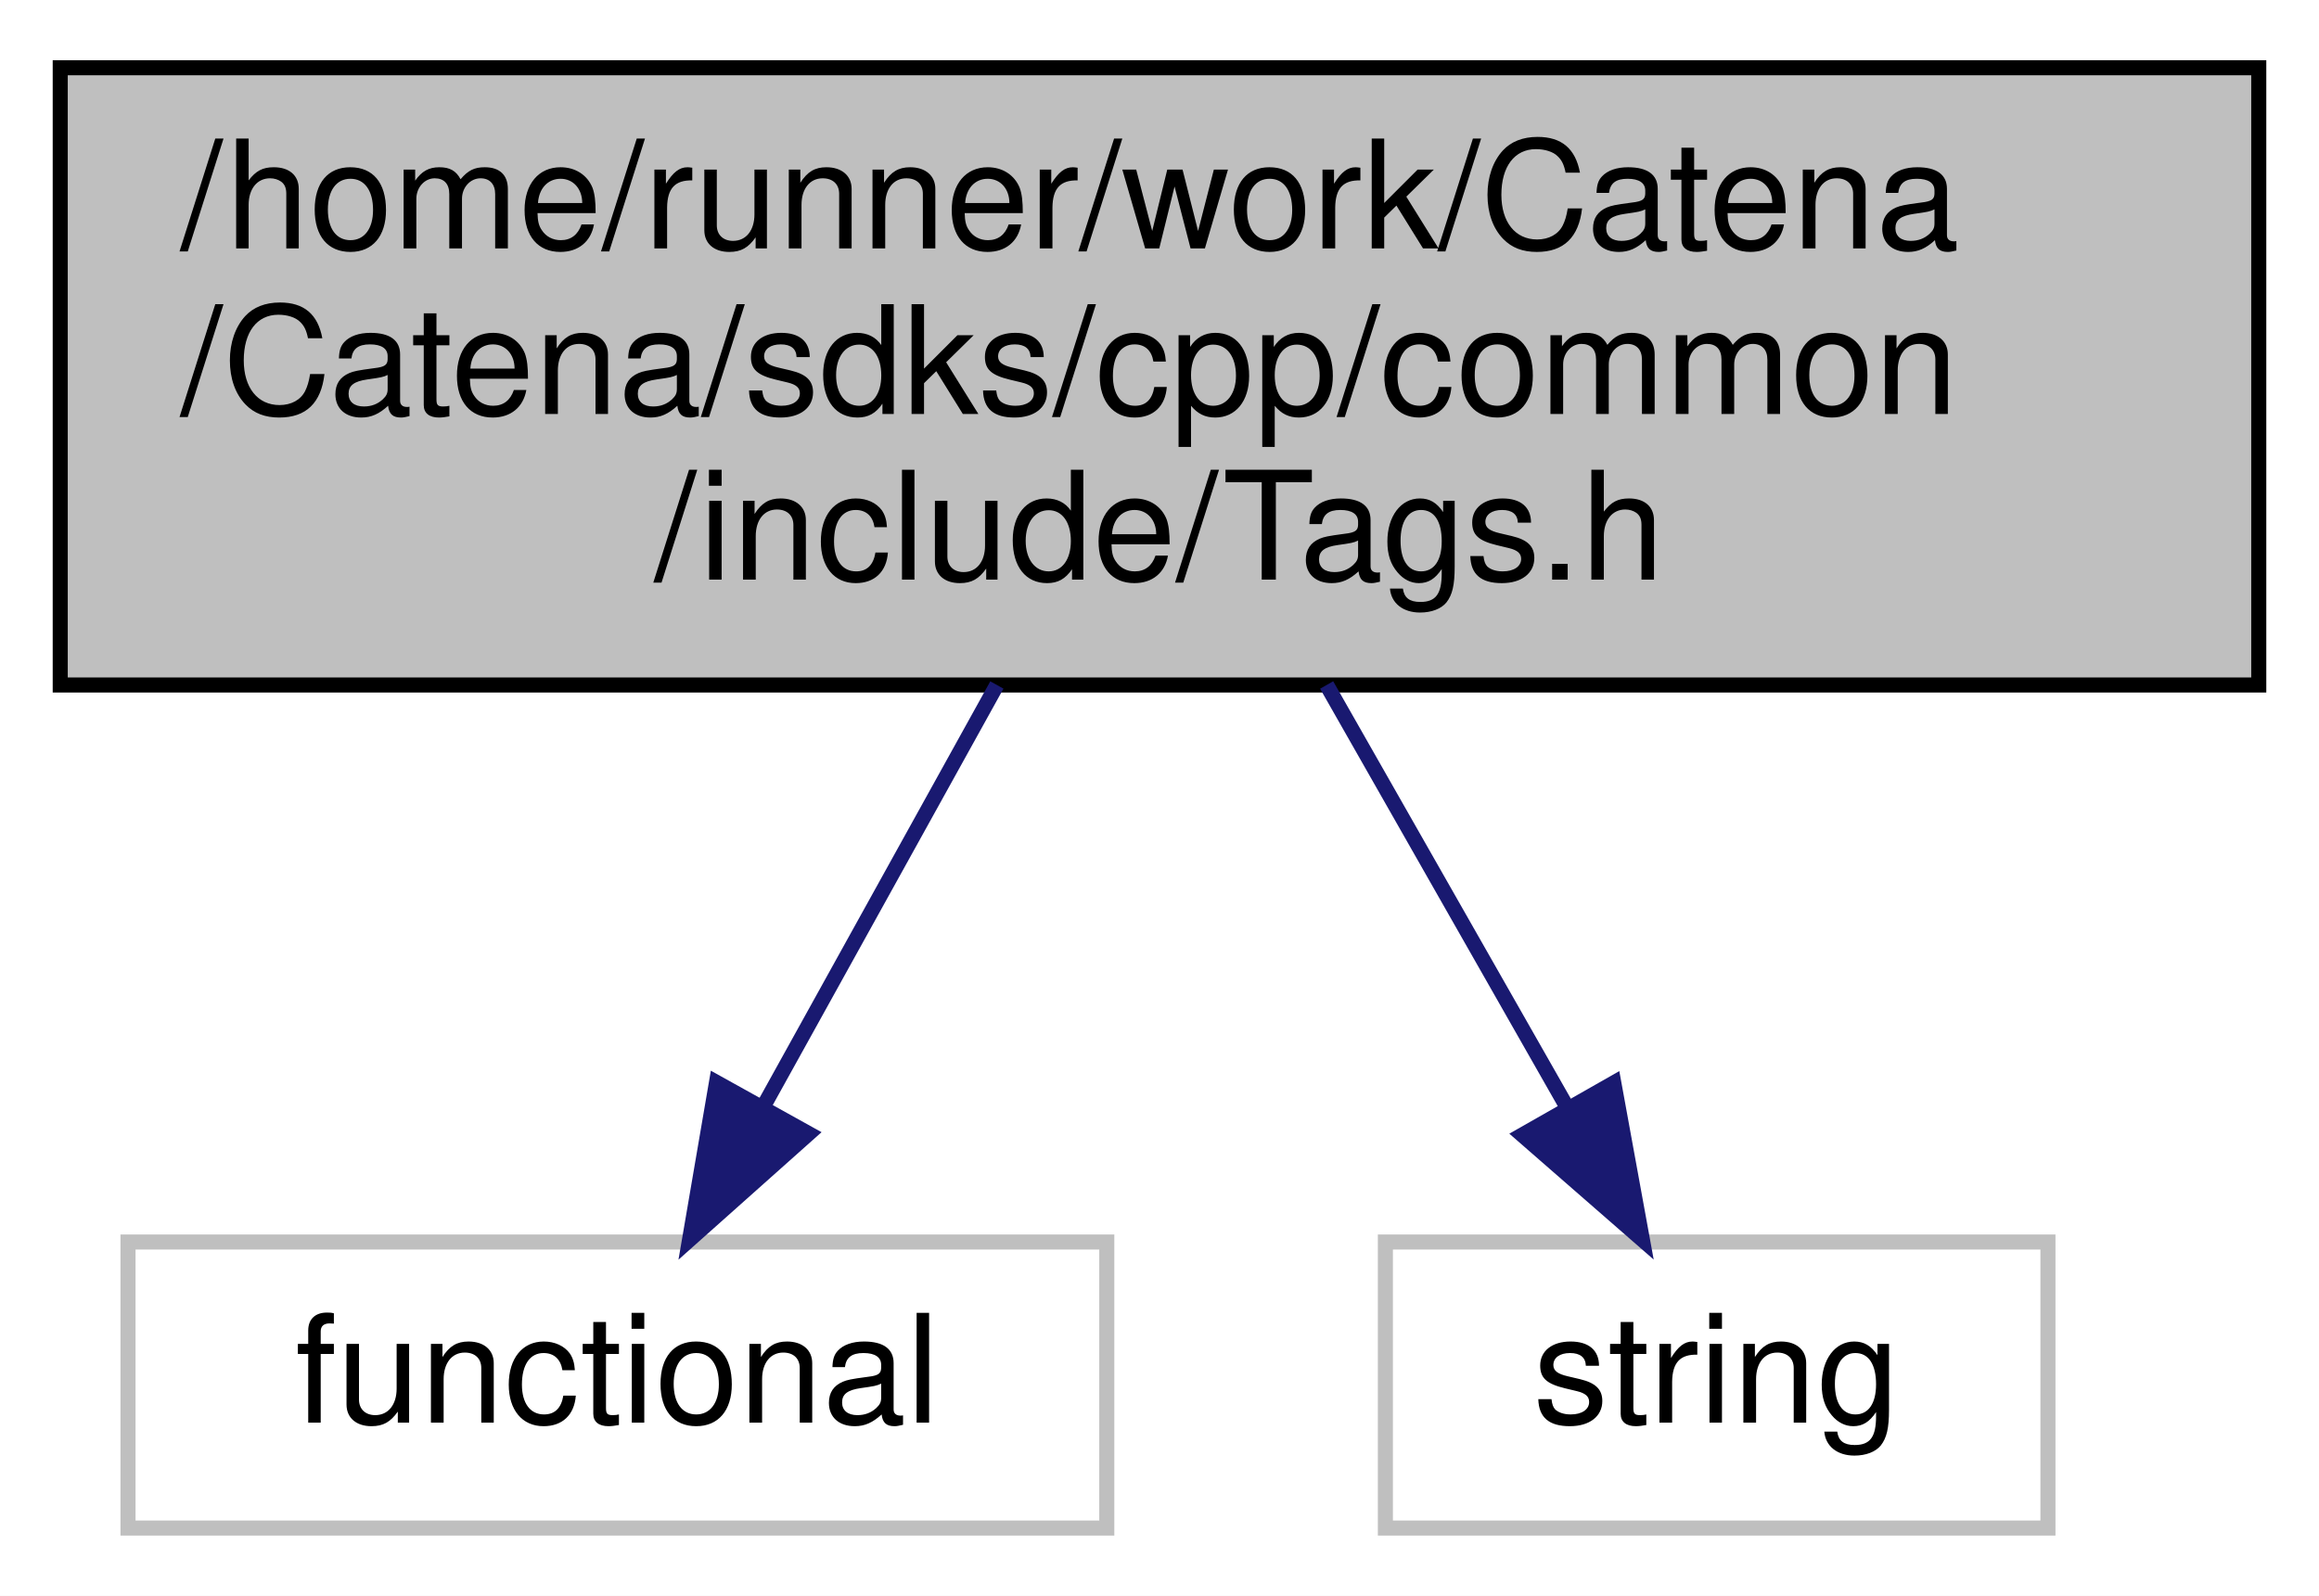
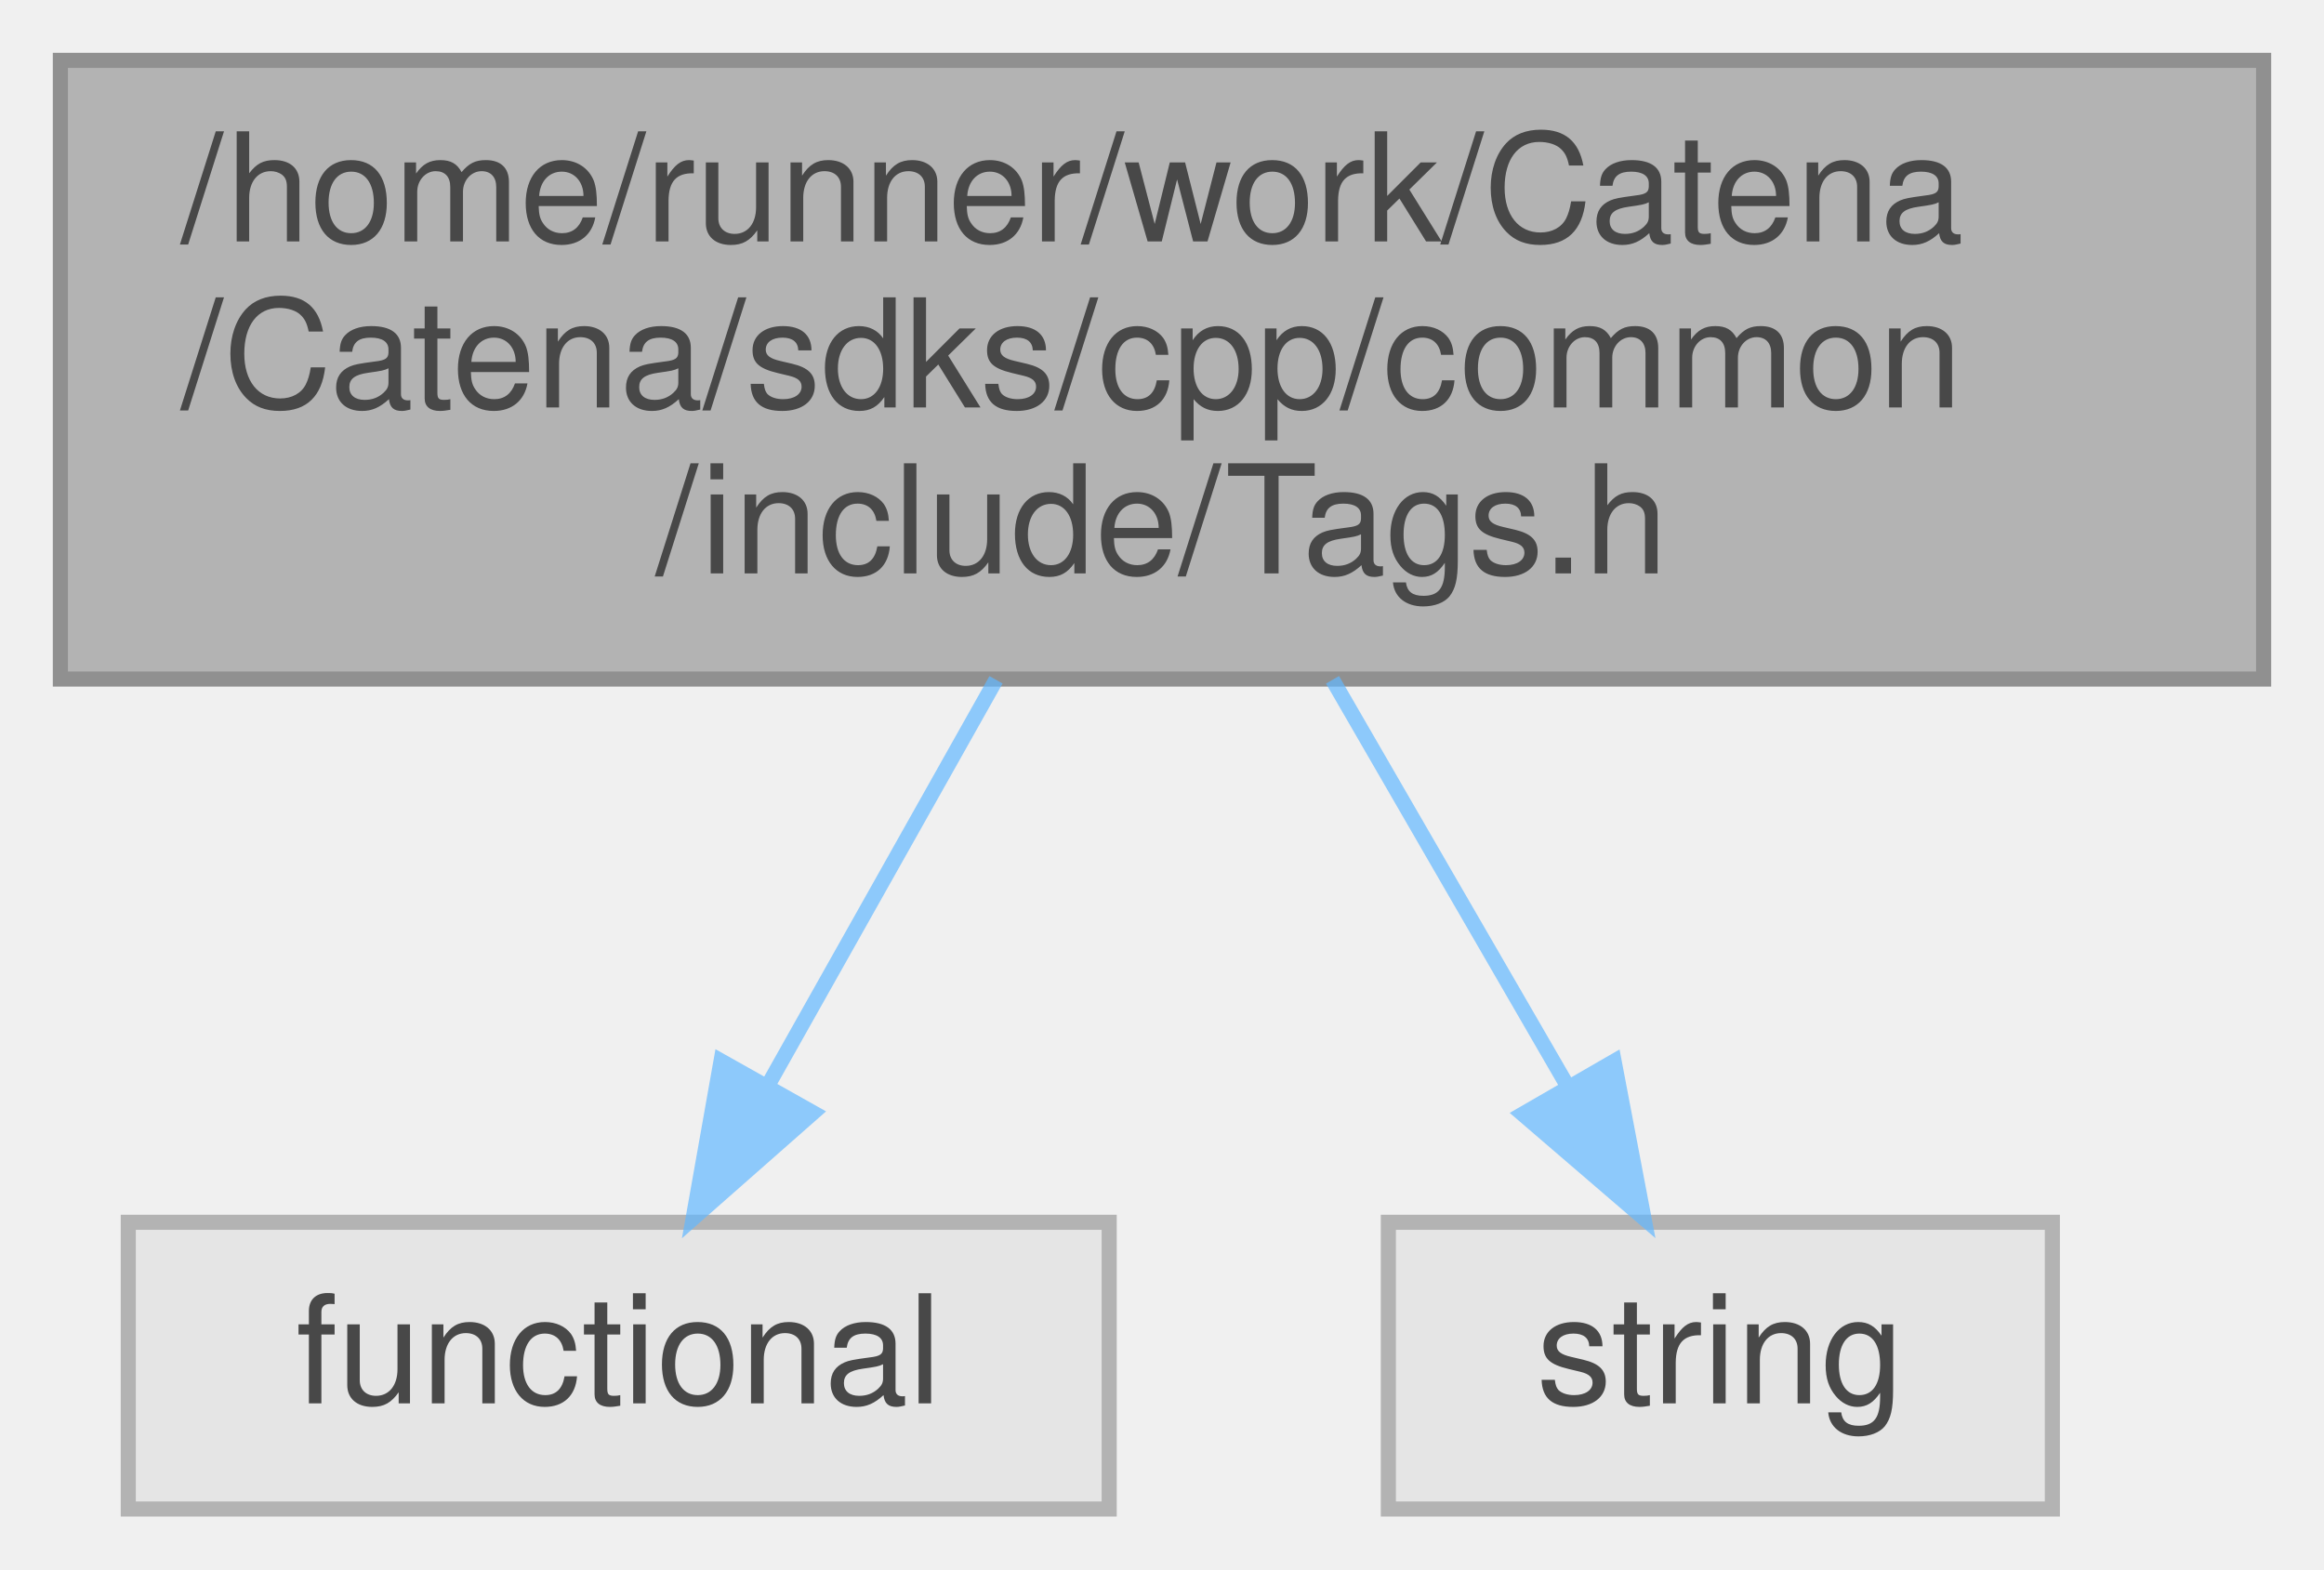
- <svg xmlns="http://www.w3.org/2000/svg" xmlns:xlink="http://www.w3.org/1999/xlink" width="154pt" height="106pt" viewBox="0.00 0.00 154.00 106.00">
-   <g id="graph0" class="graph" transform="scale(1 1) rotate(0) translate(4 102)">
-     <polygon fill="white" stroke="transparent" points="-4,4 -4,-102 150,-102 150,4 -4,4" />
-     <g id="node1" class="node">
-       <g id="a_node1">
-         <a xlink:title="Tags to differentiate collections with the same type for template specialization.">
-           <polygon fill="#bfbfbf" stroke="black" points="0,-56.5 0,-97.5 146,-97.5 146,-56.5 0,-56.5" />
-           <text text-anchor="start" x="8" y="-85.5" font-family="Helvetica,sans-Serif" font-size="10.00">/home/runner/work/Catena</text>
-           <text text-anchor="start" x="8" y="-74.5" font-family="Helvetica,sans-Serif" font-size="10.00">/Catena/sdks/cpp/common</text>
-           <text text-anchor="middle" x="73" y="-63.5" font-family="Helvetica,sans-Serif" font-size="10.00">/include/Tags.h</text>
-         </a>
+ <svg xmlns="http://www.w3.org/2000/svg" xmlns:xlink="http://www.w3.org/1999/xlink" width="154pt" height="104pt" viewBox="0.00 0.00 154.00 104.00">
+   <svg id="main" version="1.1" xml:space="preserve">
+     <style type="text/css">
+ .node, .edge {opacity: 0.7;}
+ .node.selected, .edge.selected {opacity: 1;}
+ .edge:hover path { stroke: red; }
+ .edge:hover polygon { stroke: red; fill: red; }
+ </style>
+     <svg id="graph" class="graph">
+       <g id="graph0" class="graph" transform="scale(1 1) rotate(0) translate(4 100)">
+         <g id="Node000001" class="node">
+           <g id="a_Node000001">
+             <a xlink:title="Tags to differentiate collections with the same type for template specialization.">
+               <polygon fill="#999999" stroke="#666666" points="146,-96 0,-96 0,-55 146,-55 146,-96" />
+               <text text-anchor="start" x="8" y="-84" font-family="Helvetica,sans-Serif" font-size="10.00">/home/runner/work/Catena</text>
+               <text text-anchor="start" x="8" y="-73" font-family="Helvetica,sans-Serif" font-size="10.00">/Catena/sdks/cpp/common</text>
+               <text text-anchor="middle" x="73" y="-62" font-family="Helvetica,sans-Serif" font-size="10.00">/include/Tags.h</text>
+             </a>
+           </g>
+         </g>
+         <g id="Node000002" class="node">
+           <g id="a_Node000002">
+             <a xlink:title=" ">
+               <polygon fill="#e0e0e0" stroke="#999999" points="69.5,-19 4.5,-19 4.5,0 69.5,0 69.5,-19" />
+               <text text-anchor="middle" x="37" y="-7" font-family="Helvetica,sans-Serif" font-size="10.00">functional</text>
+             </a>
+           </g>
+         </g>
+         <g id="edge1_Node000001_Node000002" class="edge">
+           <g id="a_edge1_Node000001_Node000002">
+             <a xlink:title=" ">
+               <path fill="none" stroke="#63b8ff" d="M62,-54.95C57.19,-46.39 51.58,-36.42 46.9,-28.1" />
+               <polygon fill="#63b8ff" stroke="#63b8ff" points="49.88,-26.26 41.93,-19.26 43.78,-29.69 49.88,-26.26" />
+             </a>
+           </g>
+         </g>
+         <g id="Node000003" class="node">
+           <g id="a_Node000003">
+             <a xlink:title=" ">
+               <polygon fill="#e0e0e0" stroke="#999999" points="132,-19 88,-19 88,0 132,0 132,-19" />
+               <text text-anchor="middle" x="110" y="-7" font-family="Helvetica,sans-Serif" font-size="10.00">string</text>
+             </a>
+           </g>
+         </g>
+         <g id="edge2_Node000001_Node000003" class="edge">
+           <g id="a_edge2_Node000001_Node000003">
+             <a xlink:title=" ">
+               <path fill="none" stroke="#63b8ff" d="M84.3,-54.95C89.25,-46.39 95.01,-36.42 99.83,-28.1" />
+               <polygon fill="#63b8ff" stroke="#63b8ff" points="102.96,-29.67 104.94,-19.26 96.9,-26.17 102.96,-29.67" />
+             </a>
+           </g>
+         </g>
      </g>
-     </g>
-     <g id="node2" class="node">
-       <g id="a_node2">
-         <a xlink:title=" ">
-           <polygon fill="white" stroke="#bfbfbf" points="4.5,-0.5 4.5,-19.5 69.5,-19.5 69.5,-0.5 4.5,-0.5" />
-           <text text-anchor="middle" x="37" y="-7.5" font-family="Helvetica,sans-Serif" font-size="10.00">functional</text>
-         </a>
-       </g>
-     </g>
-     <g id="edge1" class="edge">
-       <path fill="none" stroke="midnightblue" d="M62.2,-56.5C57.26,-47.59 51.46,-37.11 46.67,-28.46" />
-       <polygon fill="midnightblue" stroke="midnightblue" points="49.7,-26.7 41.79,-19.65 43.58,-30.1 49.7,-26.7" />
-     </g>
-     <g id="node3" class="node">
-       <g id="a_node3">
-         <a xlink:title=" ">
-           <polygon fill="white" stroke="#bfbfbf" points="88,-0.5 88,-19.5 132,-19.5 132,-0.5 88,-0.5" />
-           <text text-anchor="middle" x="110" y="-7.5" font-family="Helvetica,sans-Serif" font-size="10.00">string</text>
-         </a>
-       </g>
-     </g>
-     <g id="edge2" class="edge">
-       <path fill="none" stroke="midnightblue" d="M84.1,-56.5C89.17,-47.59 95.14,-37.11 100.06,-28.46" />
-       <polygon fill="midnightblue" stroke="midnightblue" points="103.17,-30.07 105.07,-19.65 97.09,-26.61 103.17,-30.07" />
-     </g>
-   </g>
+     </svg>
+   </svg>
+   <style type="text/css">
+ 
+ [data-mouse-over-selected='false'] { opacity: 0.7; }
+ [data-mouse-over-selected='true']  { opacity: 1.0; }
+ 
+ </style>
</svg>
